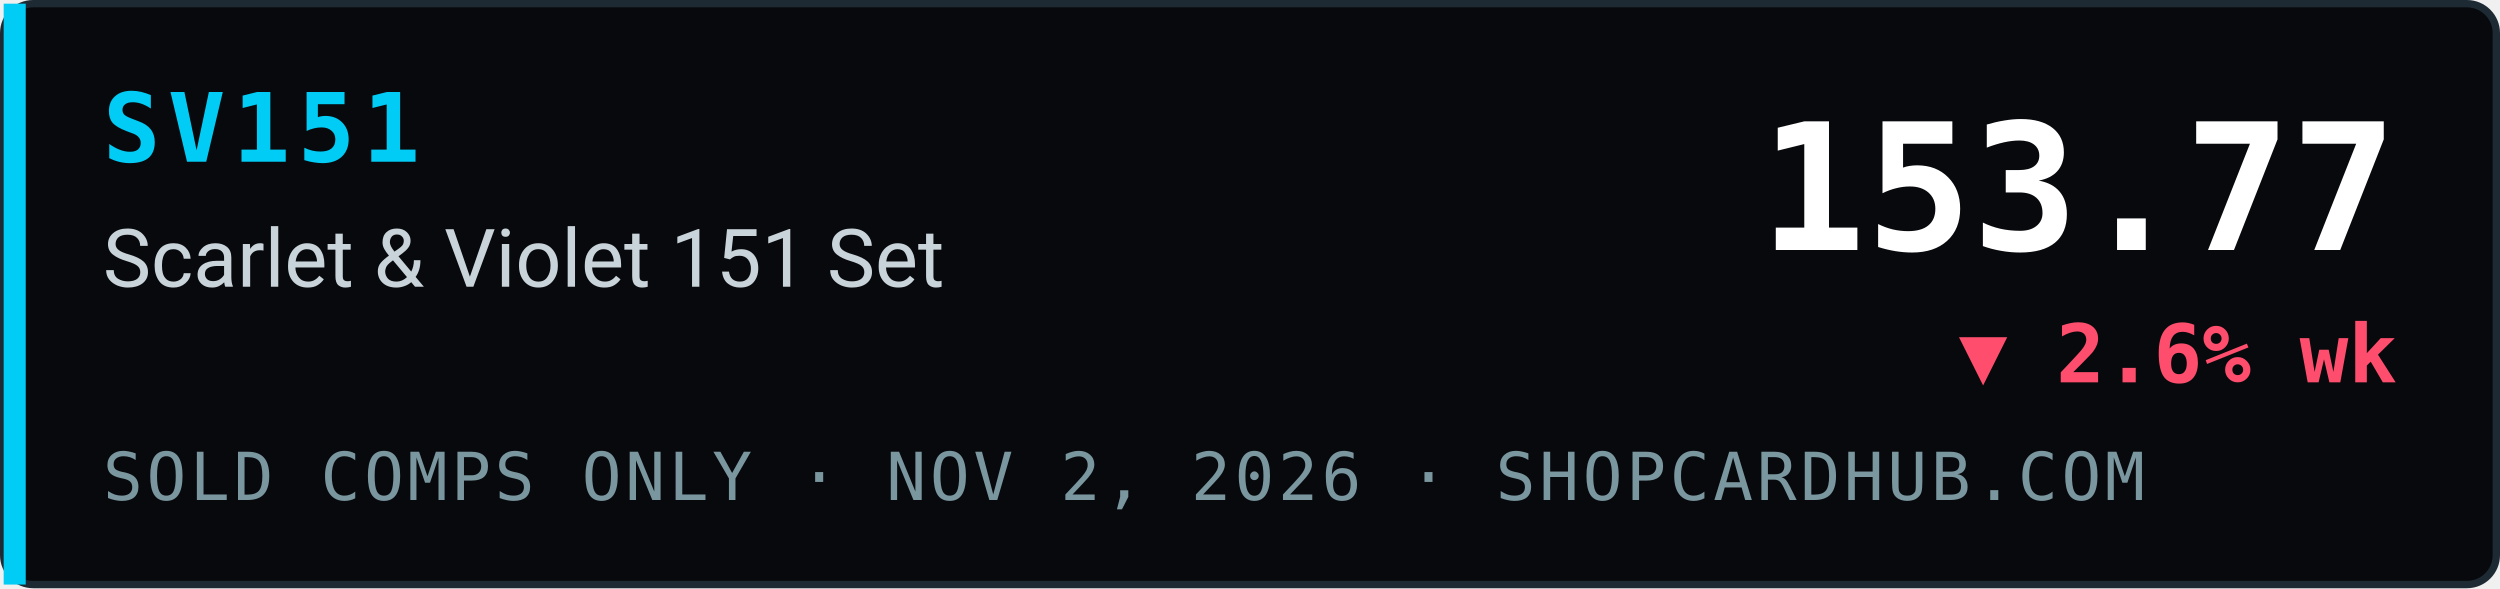
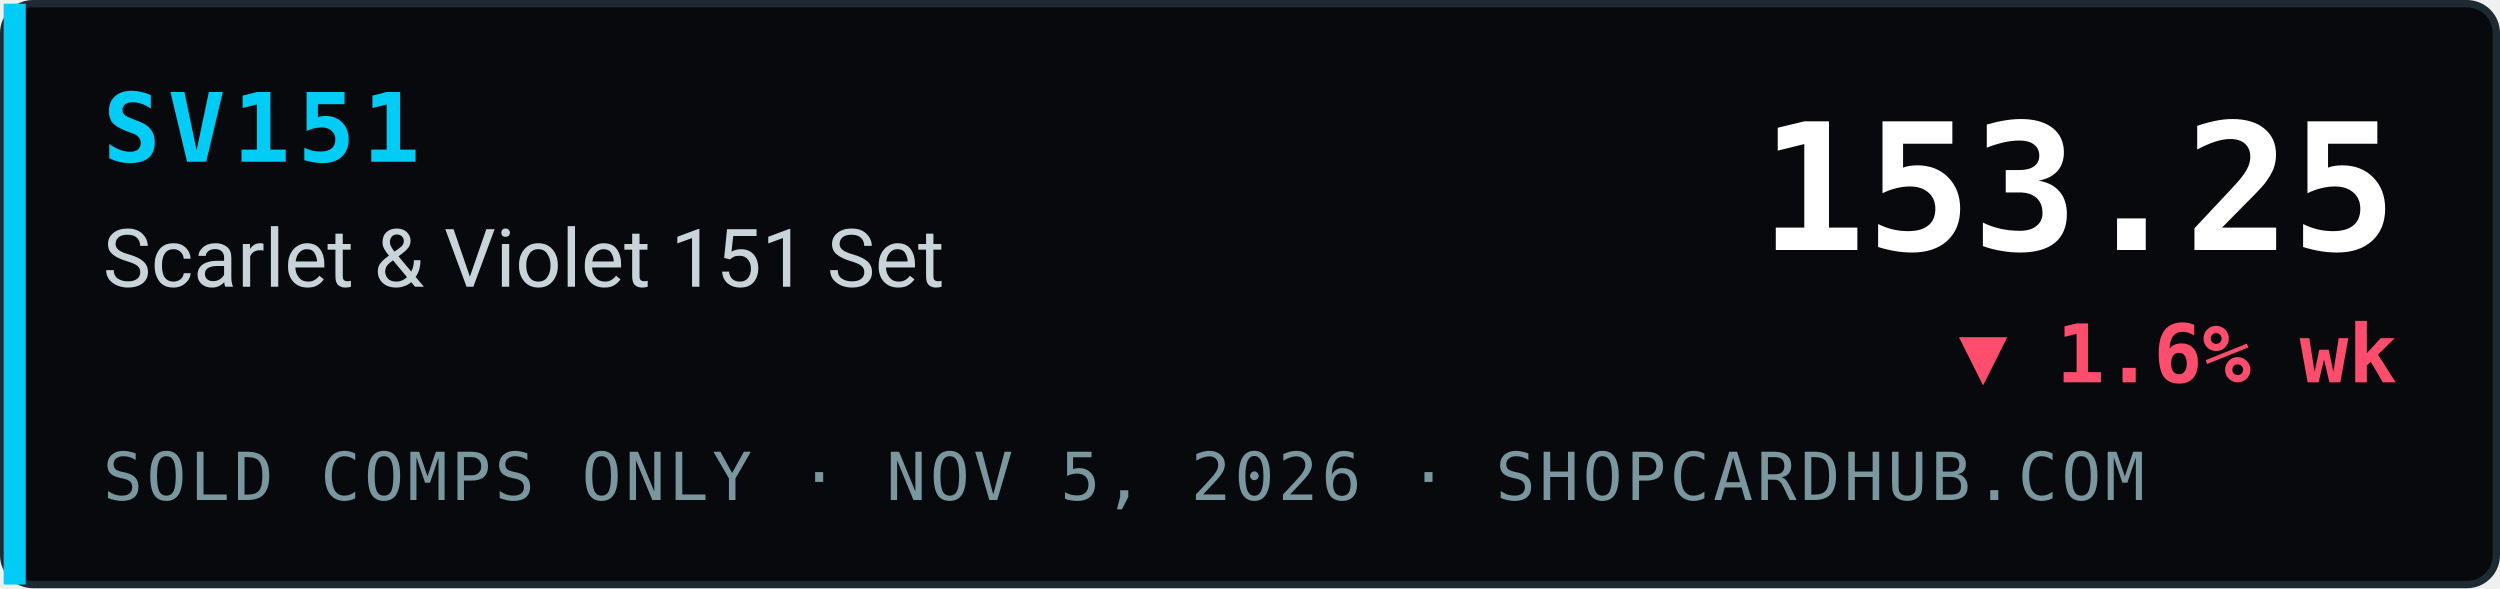
- <svg xmlns="http://www.w3.org/2000/svg" width="340" height="80" viewBox="0 0 340 80" role="img" aria-label="SV151 Scarlet &amp; Violet 151 Set index 153.77, ▼ 2.6% wk, sold comps only, ShopCardHub">
+ <svg xmlns="http://www.w3.org/2000/svg" width="340" height="80" viewBox="0 0 340 80" role="img" aria-label="SV151 Scarlet &amp; Violet 151 Set index 153.25, ▼ 1.6% wk, sold comps only, ShopCardHub">
  <rect x="0.5" y="0.5" width="339" height="79" rx="4" fill="#07090c" stroke="#1e2a33" />
  <rect x="0.5" y="0.5" width="3" height="79" fill="#00ccf5" />
  <text x="14" y="22" font-family="ui-monospace,SFMono-Regular,Menlo,Consolas,monospace" font-size="13" font-weight="700" fill="#00ccf5" letter-spacing="1">SV151</text>
  <text x="14" y="39" font-family="system-ui,-apple-system,Segoe UI,Roboto,Helvetica,Arial,sans-serif" font-size="11" fill="#c9d4da">Scarlet &amp; Violet 151 Set</text>
-   <text x="14" y="68" font-family="ui-monospace,SFMono-Regular,Menlo,Consolas,monospace" font-size="9" fill="#7a969e" letter-spacing="0.5">SOLD COMPS ONLY · NOV 2, 2026 · SHOPCARDHUB.COM</text>
-   <text x="326" y="34" text-anchor="end" font-family="ui-monospace,SFMono-Regular,Menlo,Consolas,monospace" font-size="24" font-weight="700" fill="#ffffff">153.77</text>
-   <text x="326" y="52" text-anchor="end" font-family="ui-monospace,SFMono-Regular,Menlo,Consolas,monospace" font-size="11" font-weight="700" fill="#ff4d6d">▼ 2.6% wk</text>
+   <text x="14" y="68" font-family="ui-monospace,SFMono-Regular,Menlo,Consolas,monospace" font-size="9" fill="#7a969e" letter-spacing="0.5">SOLD COMPS ONLY · NOV 5, 2026 · SHOPCARDHUB.COM</text>
+   <text x="326" y="34" text-anchor="end" font-family="ui-monospace,SFMono-Regular,Menlo,Consolas,monospace" font-size="24" font-weight="700" fill="#ffffff">153.25</text>
+   <text x="326" y="52" text-anchor="end" font-family="ui-monospace,SFMono-Regular,Menlo,Consolas,monospace" font-size="11" font-weight="700" fill="#ff4d6d">▼ 1.6% wk</text>
</svg>
